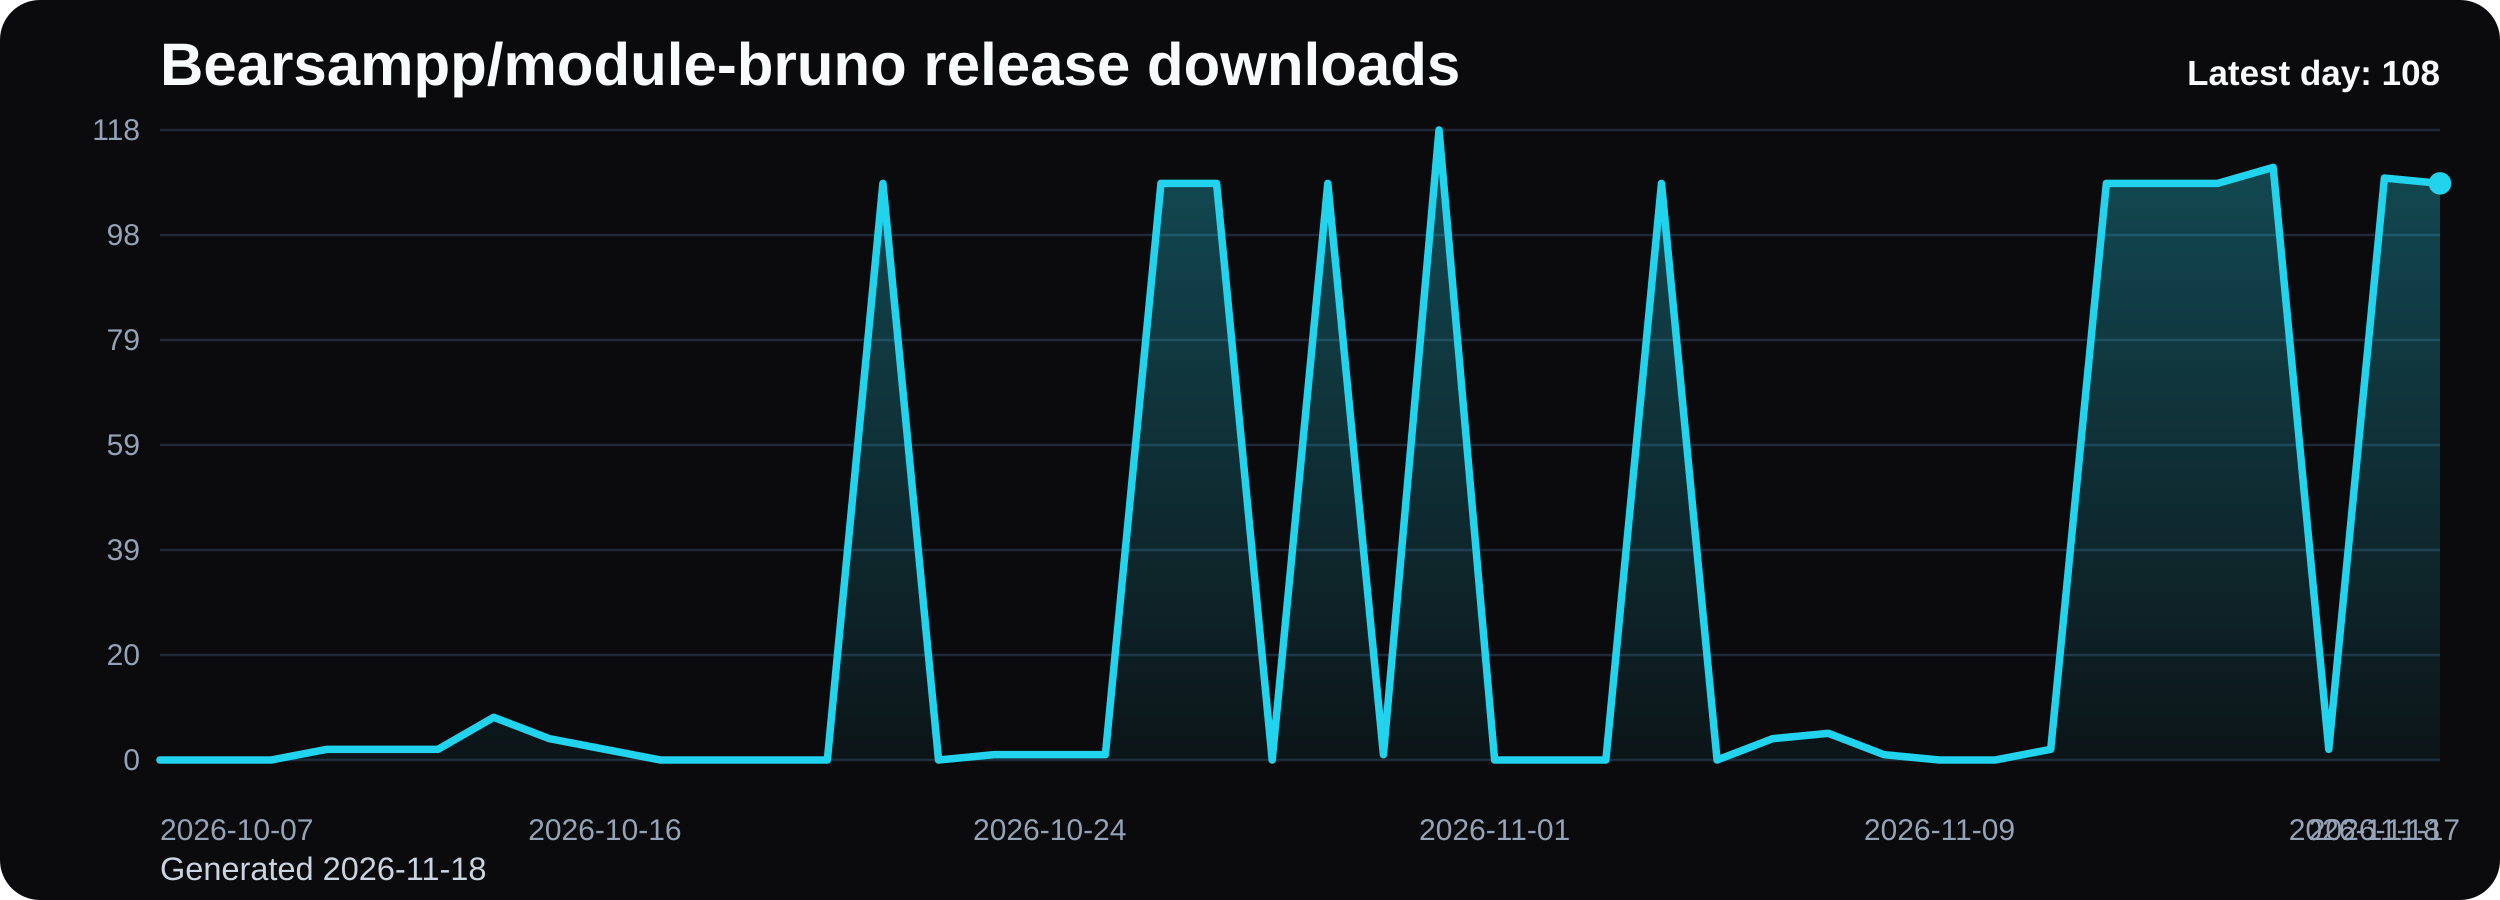
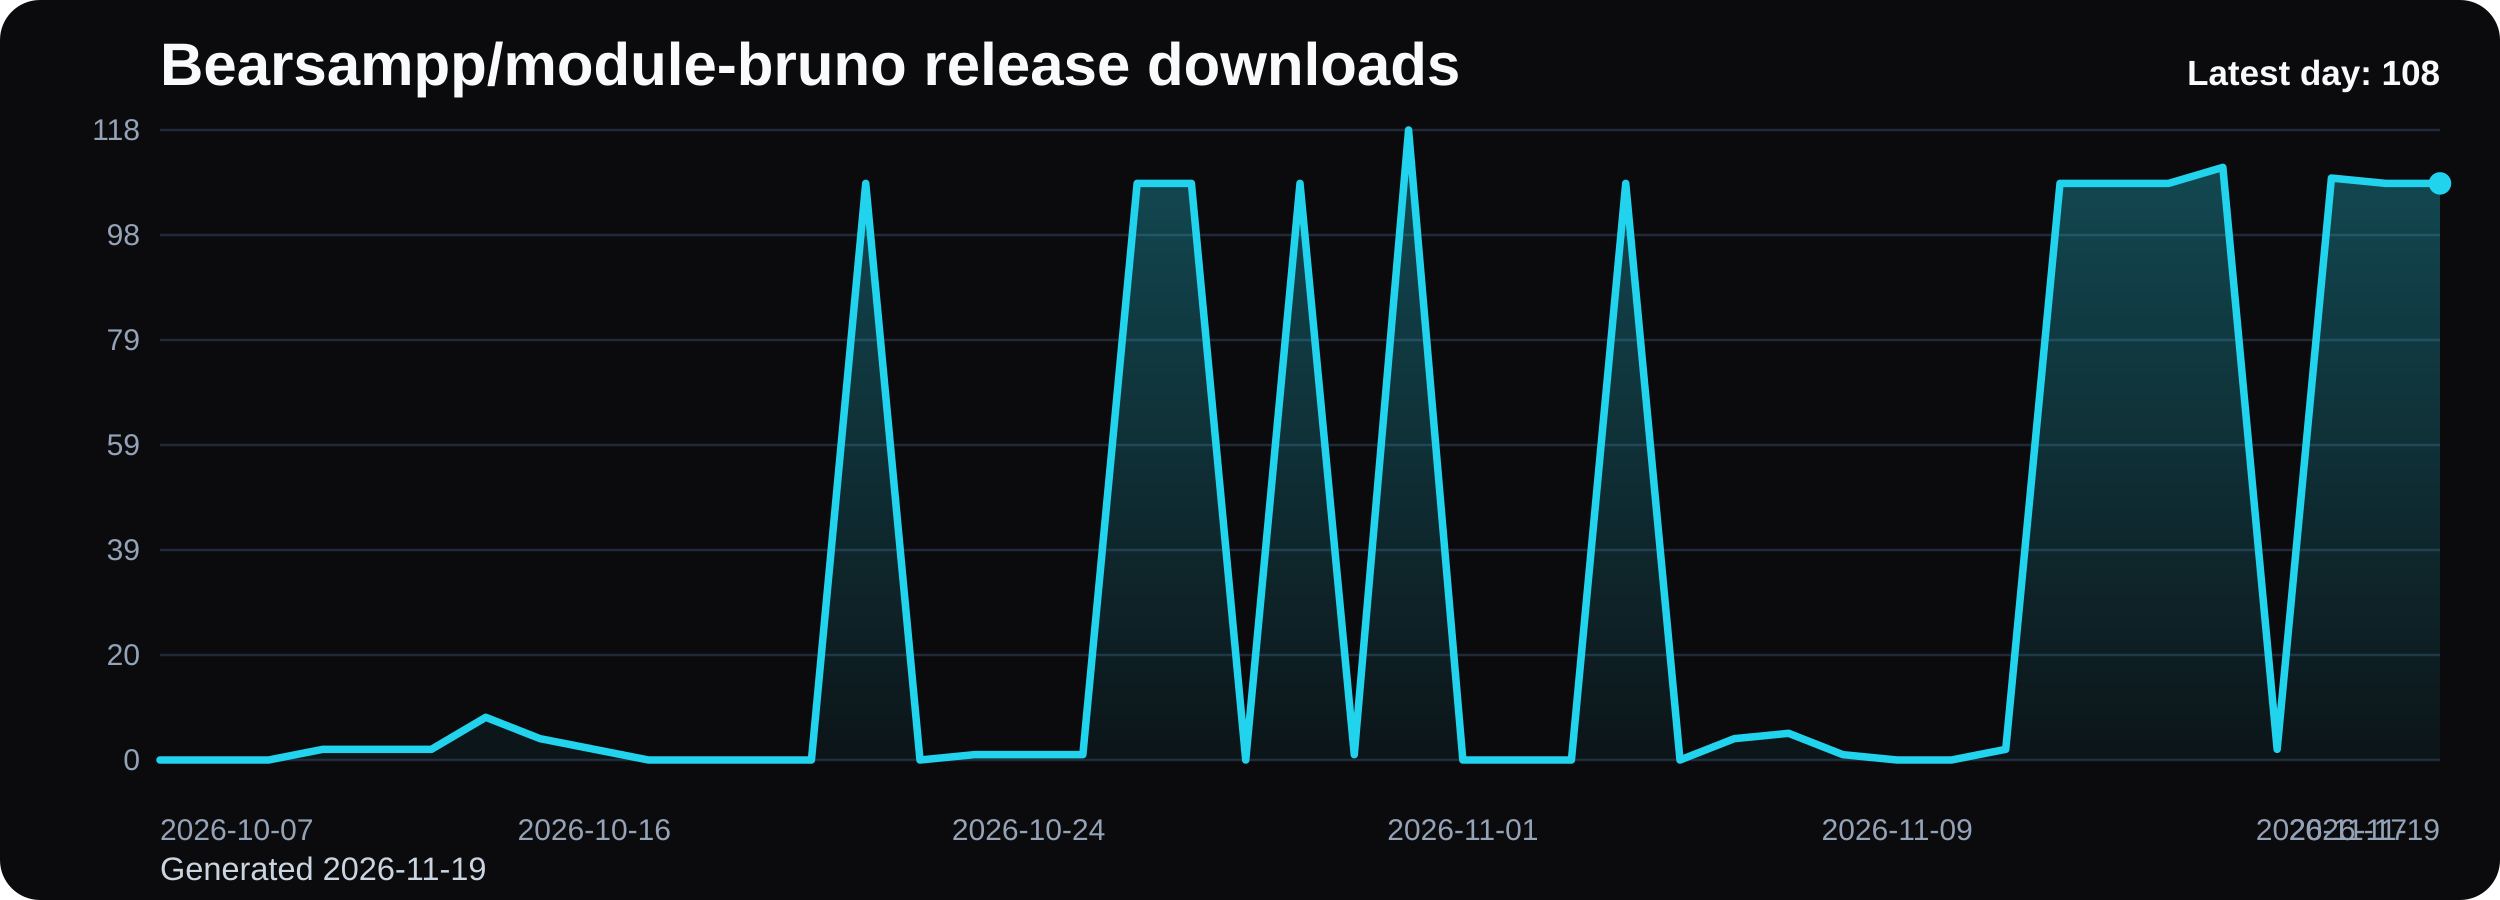
<svg xmlns="http://www.w3.org/2000/svg" viewBox="0 0 1000 360" role="img" aria-label="Bearsampp/module-bruno release downloads chart">
  <defs>
    <linearGradient id="fill-daily-black" x1="0" y1="0" x2="0" y2="1">
      <stop offset="0%" stop-color="#22d3ee" stop-opacity="0.32" />
      <stop offset="100%" stop-color="#22d3ee" stop-opacity="0.05" />
    </linearGradient>
    <style>
      .bg { fill: #0b0b0d; }
      .title { font: 700 24px Arial, sans-serif; fill: #f8fafc; }
      .sub { font: 400 13px Arial, sans-serif; fill: #cbd5e1; }
      .grid { stroke: #1f2937; stroke-width: 1; }
      .axis { font: 400 12px Arial, sans-serif; fill: #94a3b8; }
      .line { fill: none; stroke: #22d3ee; stroke-width: 3; stroke-linecap: round; stroke-linejoin: round; }
      .dot { fill: #22d3ee; }
      .value { font: 600 11px Arial, sans-serif; fill: #cbd5e1; }
      .latest { font: 700 14px Arial, sans-serif; fill: #f8fafc; }
    </style>
  </defs>
  <rect class="bg" x="0" y="0" width="1000" height="360" rx="16" />
  <text class="title" x="64" y="34">Bearsampp/module-bruno release downloads</text>
-   <text class="sub" x="64" y="352">Generated 2026-11-18</text>
+   <text class="sub" x="64" y="352">Generated 2026-11-19</text>
  <line x1="64" y1="52.00" x2="976" y2="52.00" class="grid" />
  <text x="56" y="56.00" text-anchor="end" class="axis">118</text>
  <line x1="64" y1="94.00" x2="976" y2="94.00" class="grid" />
  <text x="56" y="98.00" text-anchor="end" class="axis">98</text>
  <line x1="64" y1="136.00" x2="976" y2="136.00" class="grid" />
  <text x="56" y="140.00" text-anchor="end" class="axis">79</text>
  <line x1="64" y1="178.00" x2="976" y2="178.00" class="grid" />
  <text x="56" y="182.00" text-anchor="end" class="axis">59</text>
  <line x1="64" y1="220.00" x2="976" y2="220.00" class="grid" />
  <text x="56" y="224.00" text-anchor="end" class="axis">39</text>
  <line x1="64" y1="262.00" x2="976" y2="262.00" class="grid" />
  <text x="56" y="266.00" text-anchor="end" class="axis">20</text>
  <line x1="64" y1="304.00" x2="976" y2="304.00" class="grid" />
  <text x="56" y="308.00" text-anchor="end" class="axis">0</text>
-   <path d="M 64.00 304 L 64.00 304.00 L 86.24 304.00 L 108.49 304.00 L 130.73 299.73 L 152.98 299.73 L 175.22 299.73 L 197.46 286.92 L 219.71 295.46 L 241.95 299.73 L 264.20 304.00 L 286.44 304.00 L 308.68 304.00 L 330.93 304.00 L 353.17 73.36 L 375.41 304.00 L 397.66 301.86 L 419.90 301.86 L 442.15 301.86 L 464.39 73.36 L 486.63 73.36 L 508.88 304.00 L 531.12 73.36 L 553.37 301.86 L 575.61 52.00 L 597.85 304.00 L 620.10 304.00 L 642.34 304.00 L 664.59 73.36 L 686.83 304.00 L 709.07 295.46 L 731.32 293.32 L 753.56 301.86 L 775.80 304.00 L 798.05 304.00 L 820.29 299.73 L 842.54 73.36 L 864.78 73.36 L 887.02 73.36 L 909.27 66.95 L 931.51 299.73 L 953.76 71.22 L 976.00 73.36 L 976.00 304 Z" fill="url(#fill-daily-black)" />
-   <polyline class="line" points="64.00,304.00 86.24,304.00 108.49,304.00 130.73,299.73 152.98,299.73 175.22,299.73 197.46,286.92 219.71,295.46 241.95,299.73 264.20,304.00 286.44,304.00 308.68,304.00 330.93,304.00 353.17,73.36 375.41,304.00 397.66,301.86 419.90,301.86 442.15,301.86 464.39,73.36 486.63,73.36 508.88,304.00 531.12,73.36 553.37,301.86 575.61,52.00 597.85,304.00 620.10,304.00 642.34,304.00 664.59,73.36 686.83,304.00 709.07,295.46 731.32,293.32 753.56,301.86 775.80,304.00 798.05,304.00 820.29,299.73 842.54,73.36 864.78,73.36 887.02,73.36 909.27,66.95 931.51,299.73 953.76,71.22 976.00,73.36" />
+   <path d="M 64.00 304 L 64.00 304.00 L 85.71 304.00 L 107.43 304.00 L 129.14 299.73 L 150.86 299.73 L 172.57 299.73 L 194.29 286.92 L 216.00 295.46 L 237.71 299.73 L 259.43 304.00 L 281.14 304.00 L 302.86 304.00 L 324.57 304.00 L 346.29 73.36 L 368.00 304.00 L 389.71 301.86 L 411.43 301.86 L 433.14 301.86 L 454.86 73.36 L 476.57 73.36 L 498.29 304.00 L 520.00 73.36 L 541.71 301.86 L 563.43 52.00 L 585.14 304.00 L 606.86 304.00 L 628.57 304.00 L 650.29 73.36 L 672.00 304.00 L 693.71 295.46 L 715.43 293.32 L 737.14 301.86 L 758.86 304.00 L 780.57 304.00 L 802.29 299.73 L 824.00 73.36 L 845.71 73.36 L 867.43 73.36 L 889.14 66.95 L 910.86 299.73 L 932.57 71.22 L 954.29 73.36 L 976.00 73.36 L 976.00 304 Z" fill="url(#fill-daily-black)" />
+   <polyline class="line" points="64.00,304.00 85.71,304.00 107.43,304.00 129.14,299.73 150.86,299.73 172.57,299.73 194.29,286.92 216.00,295.46 237.71,299.73 259.43,304.00 281.14,304.00 302.86,304.00 324.57,304.00 346.29,73.36 368.00,304.00 389.71,301.86 411.43,301.86 433.14,301.86 454.86,73.36 476.57,73.36 498.29,304.00 520.00,73.36 541.71,301.86 563.43,52.00 585.14,304.00 606.86,304.00 628.57,304.00 650.29,73.36 672.00,304.00 693.71,295.46 715.43,293.32 737.14,301.86 758.86,304.00 780.57,304.00 802.29,299.73 824.00,73.36 845.71,73.36 867.43,73.36 889.14,66.95 910.86,299.73 932.57,71.22 954.29,73.36 976.00,73.36" />
  <circle class="dot" cx="976.00" cy="73.36" r="4.5" />
  <text class="axis" x="64.00" y="336" text-anchor="start">2026-10-07</text>
-   <text class="axis" x="241.95" y="336" text-anchor="middle">2026-10-16</text>
-   <text class="axis" x="419.90" y="336" text-anchor="middle">2026-10-24</text>
-   <text class="axis" x="597.85" y="336" text-anchor="middle">2026-11-01</text>
-   <text class="axis" x="775.80" y="336" text-anchor="middle">2026-11-09</text>
-   <text class="axis" x="953.76" y="336" text-anchor="middle">2026-11-17</text>
-   <text class="axis" x="976.00" y="336" text-anchor="end">2026-11-18</text>
+   <text class="axis" x="237.71" y="336" text-anchor="middle">2026-10-16</text>
+   <text class="axis" x="411.43" y="336" text-anchor="middle">2026-10-24</text>
+   <text class="axis" x="585.14" y="336" text-anchor="middle">2026-11-01</text>
+   <text class="axis" x="758.86" y="336" text-anchor="middle">2026-11-09</text>
+   <text class="axis" x="932.57" y="336" text-anchor="middle">2026-11-17</text>
+   <text class="axis" x="976.00" y="336" text-anchor="end">2026-11-19</text>
  <text class="latest" x="976" y="34" text-anchor="end">Latest day: 108</text>
</svg>
